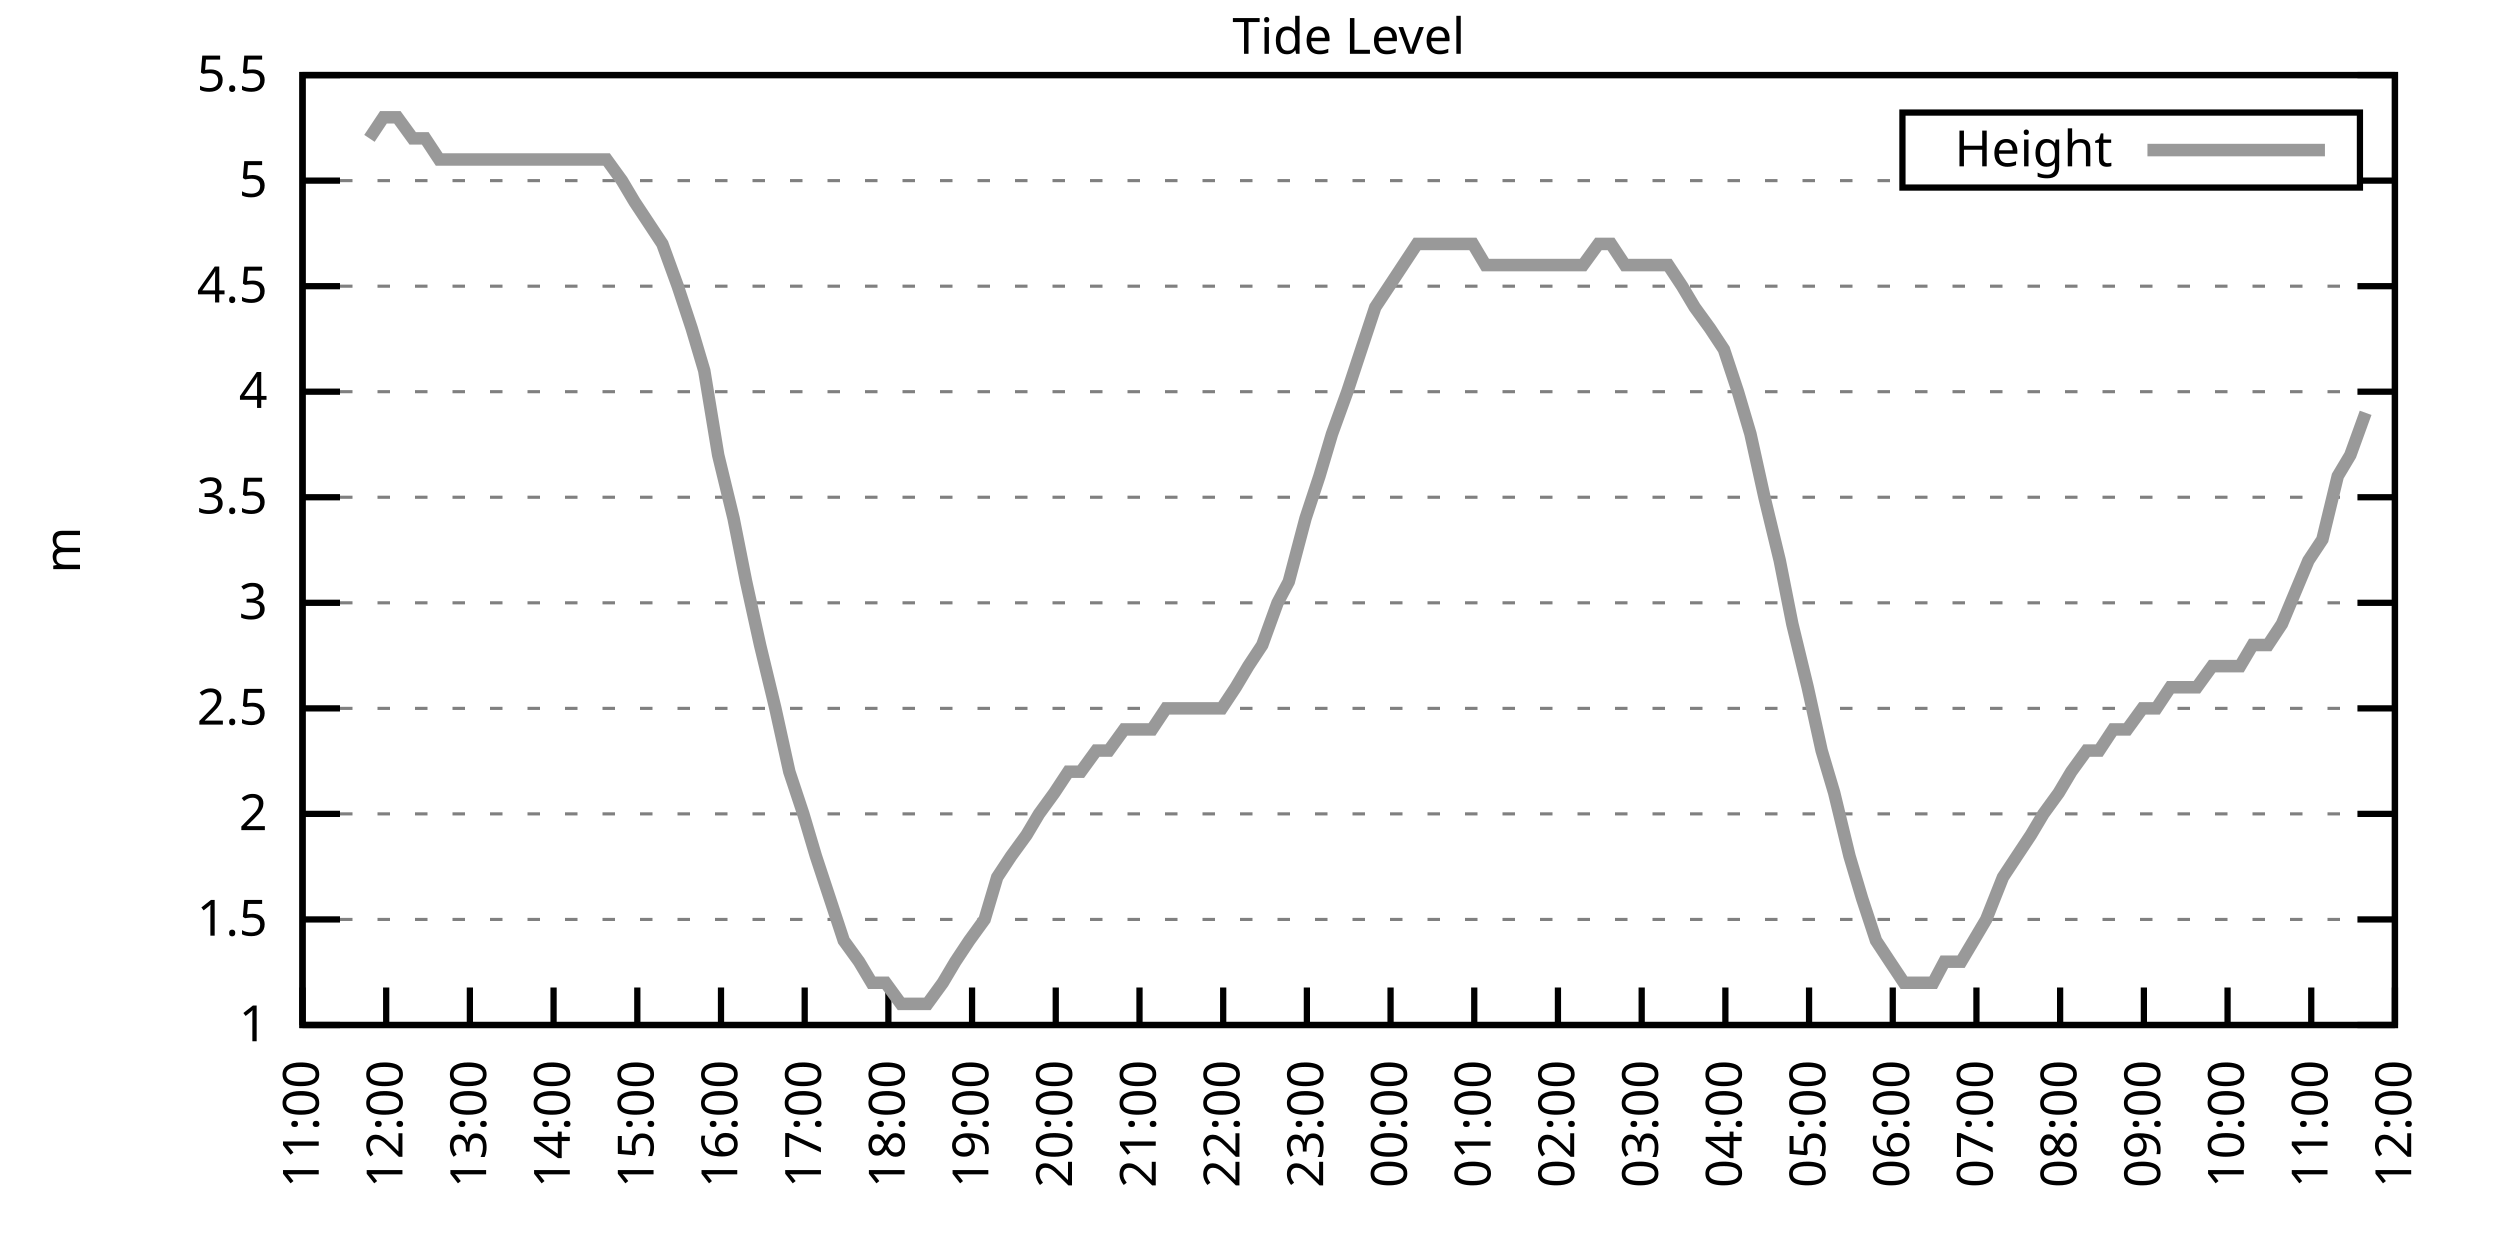
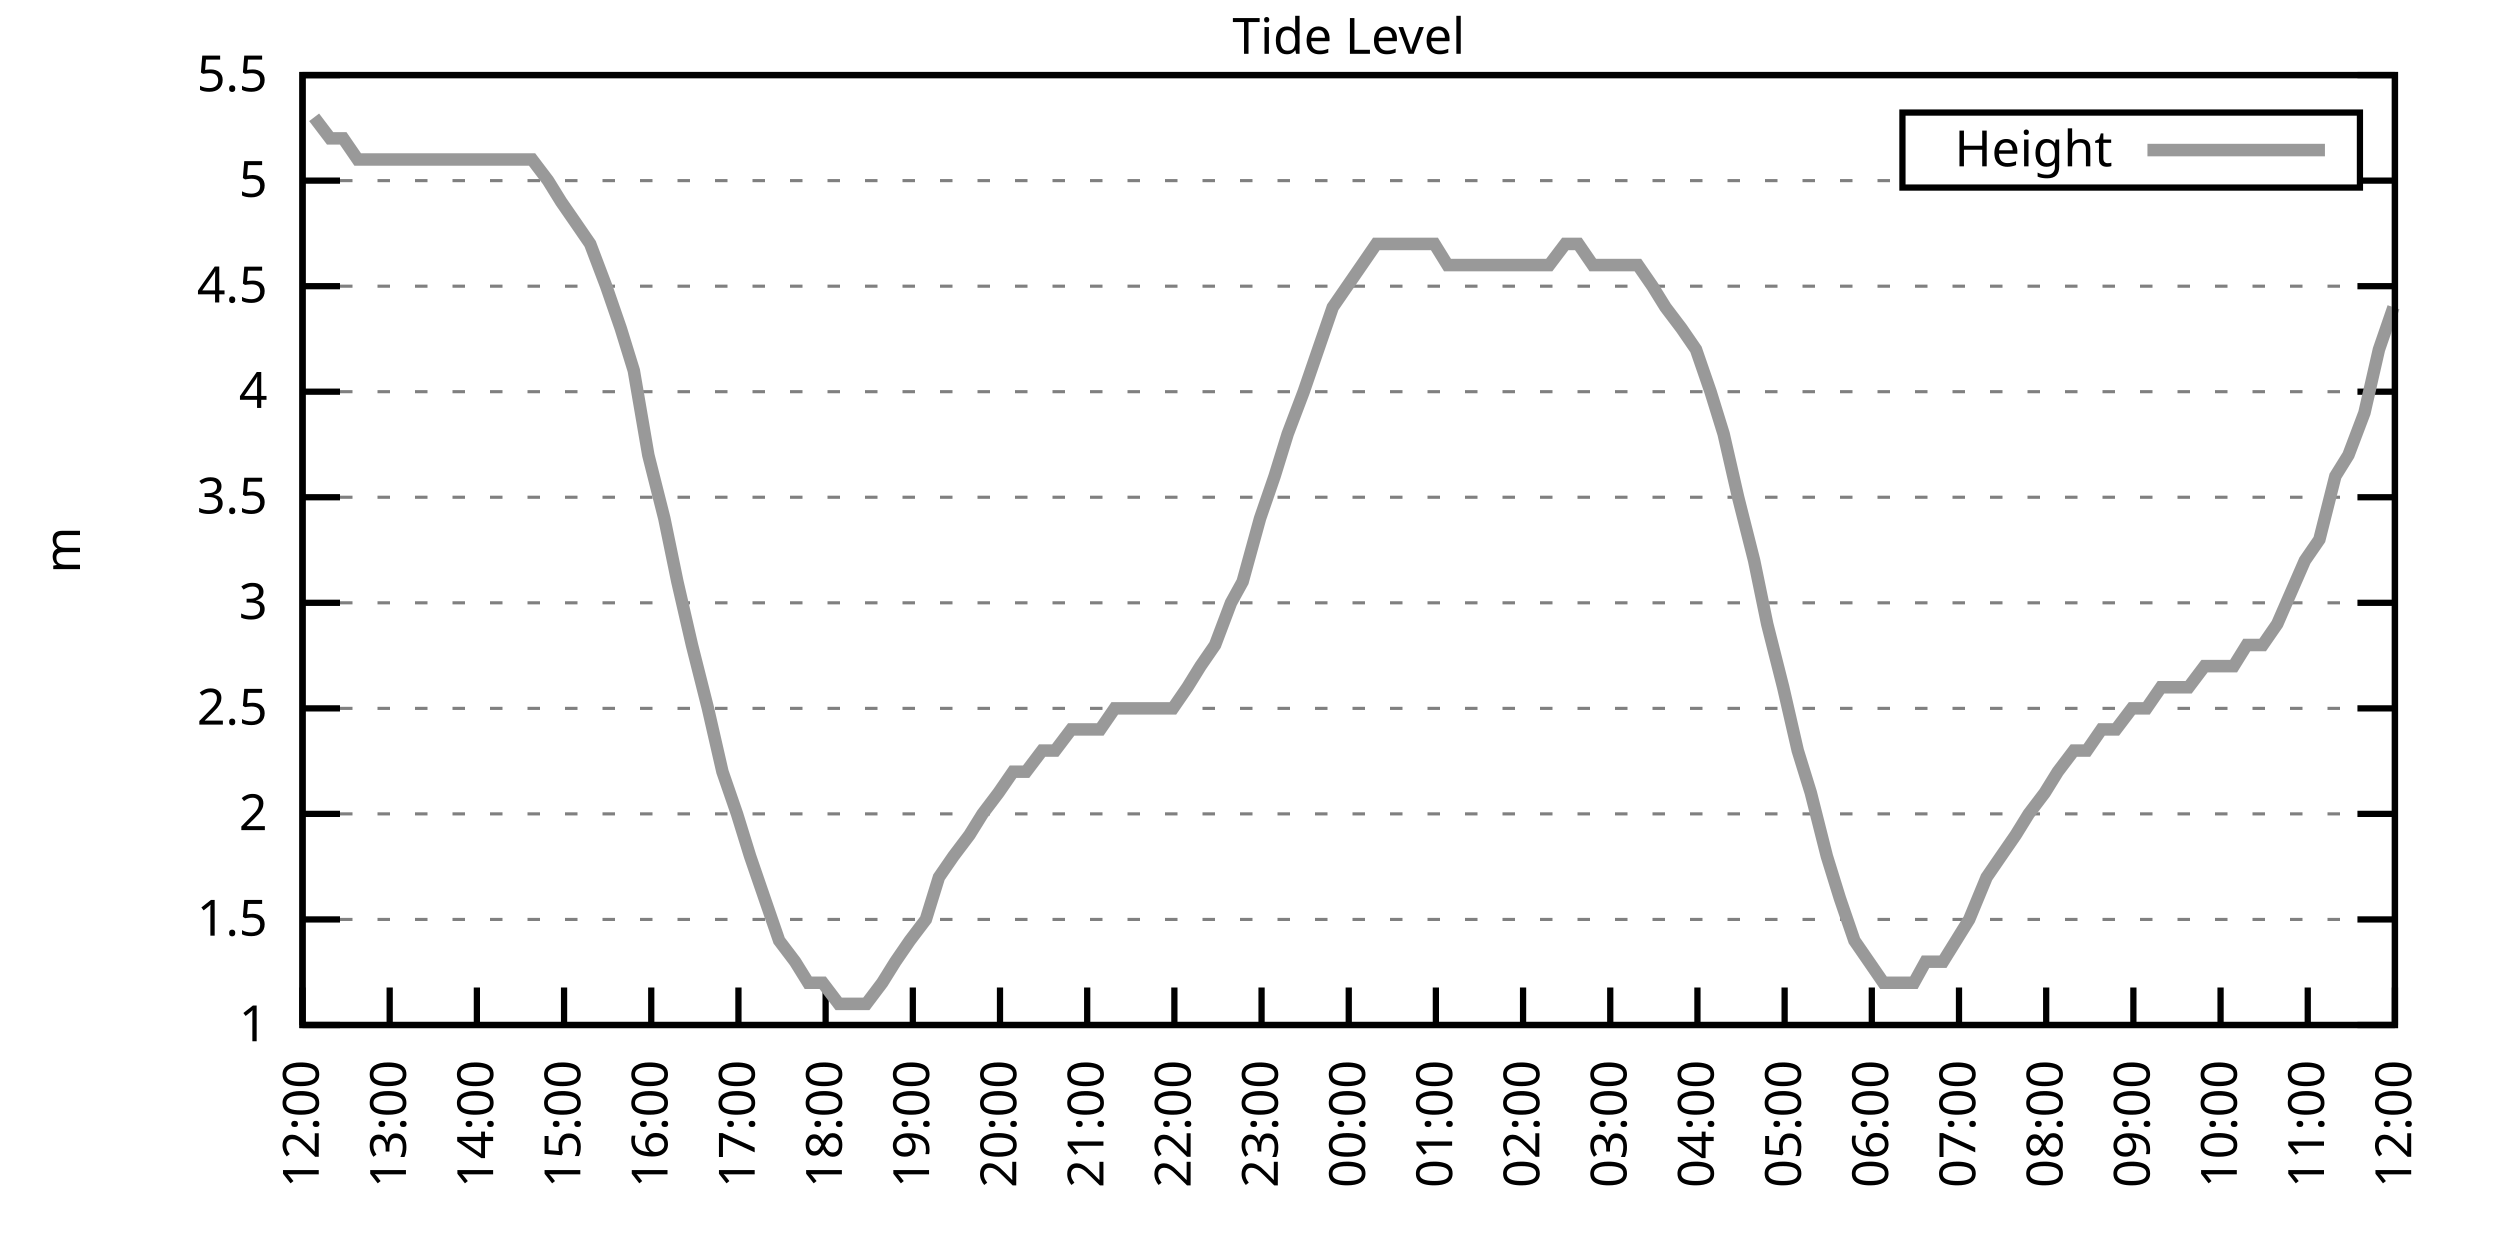
<svg xmlns="http://www.w3.org/2000/svg" xmlns:xlink="http://www.w3.org/1999/xlink" width="400" height="200" viewBox="0 0 400 200">
  <g id="gnuplot_canvas">
    <rect x="0" y="0" width="400" height="200" fill="none" />
    <defs>
      <circle id="gpDot" r="0.5" stroke-width="0.5" stroke="currentColor" />
      <path id="gpPt0" stroke-width="0.333" stroke="currentColor" d="M-1,0 h2 M0,-1 v2" />
      <path id="gpPt1" stroke-width="0.333" stroke="currentColor" d="M-1,-1 L1,1 M1,-1 L-1,1" />
      <path id="gpPt2" stroke-width="0.333" stroke="currentColor" d="M-1,0 L1,0 M0,-1 L0,1 M-1,-1 L1,1 M-1,1 L1,-1" />
      <rect id="gpPt3" stroke-width="0.333" stroke="currentColor" x="-1" y="-1" width="2" height="2" />
      <rect id="gpPt4" stroke-width="0.333" stroke="currentColor" fill="currentColor" x="-1" y="-1" width="2" height="2" />
      <circle id="gpPt5" stroke-width="0.333" stroke="currentColor" cx="0" cy="0" r="1" />
      <use xlink:href="#gpPt5" id="gpPt6" fill="currentColor" stroke="none" />
      <path id="gpPt7" stroke-width="0.333" stroke="currentColor" d="M0,-1.33 L-1.33,0.67 L1.33,0.67 z" />
      <use xlink:href="#gpPt7" id="gpPt8" fill="currentColor" stroke="none" />
      <use xlink:href="#gpPt7" id="gpPt9" stroke="currentColor" transform="rotate(180)" />
      <use xlink:href="#gpPt9" id="gpPt10" fill="currentColor" stroke="none" />
      <use xlink:href="#gpPt3" id="gpPt11" stroke="currentColor" transform="rotate(45)" />
      <use xlink:href="#gpPt11" id="gpPt12" fill="currentColor" stroke="none" />
      <path id="gpPt13" stroke-width="0.333" stroke="currentColor" d="M0,1.330 L1.265,0.411 L0.782,-1.067 L-0.782,-1.076 L-1.265,0.411 z" />
      <use xlink:href="#gpPt13" id="gpPt14" fill="currentColor" stroke="none" />
      <filter id="textbox" filterUnits="objectBoundingBox" x="0" y="0" height="1" width="1">
        <feFlood flood-color="white" flood-opacity="1" result="bgnd" />
        <feComposite in="SourceGraphic" in2="bgnd" operator="atop" />
      </filter>
      <filter id="greybox" filterUnits="objectBoundingBox" x="0" y="0" height="1" width="1">
        <feFlood flood-color="lightgrey" flood-opacity="1" result="grey" />
        <feComposite in="SourceGraphic" in2="grey" operator="atop" />
      </filter>
    </defs>
    <g fill="none" color="white" stroke="currentColor" stroke-width="1.00" stroke-linecap="butt" stroke-linejoin="miter">
</g>
    <g fill="none" color="black" stroke="currentColor" stroke-width="1.00" stroke-linecap="butt" stroke-linejoin="miter">
      <g stroke="none" shape-rendering="crispEdges">
        <polygon fill="rgb(255, 255, 255)" points="48.40,164.00 383.18,164.00 383.18,12.02 48.40,12.02 " />
      </g>
    </g>
    <g fill="none" color="black" stroke="currentColor" stroke-width="1.00" stroke-linecap="butt" stroke-linejoin="miter">
</g>
    <g fill="none" color="black" stroke="black" stroke-width="0.50" stroke-linecap="butt" stroke-linejoin="miter">
</g>
    <g fill="none" color="gray" stroke="currentColor" stroke-width="0.50" stroke-linecap="butt" stroke-linejoin="miter">
      <path stroke="gray" stroke-dasharray="2,4" class="gridline" d="M48.40,164.00 L383.19,164.00  " />
    </g>
    <g fill="none" color="gray" stroke="gray" stroke-width="1.00" stroke-linecap="butt" stroke-linejoin="miter">
</g>
    <g fill="none" color="black" stroke="currentColor" stroke-width="1.00" stroke-linecap="butt" stroke-linejoin="miter">
      <path stroke="black" d="M48.40,164.00 L54.40,164.00 M383.19,164.00 L377.19,164.00  " />
      <g transform="translate(42.80,166.60)" stroke="none" fill="black" font-family="Sans" font-size="8.00" text-anchor="end">
        <text>
          <tspan font-family="Sans"> 1</tspan>
        </text>
      </g>
    </g>
    <g fill="none" color="black" stroke="currentColor" stroke-width="1.00" stroke-linecap="butt" stroke-linejoin="miter">
</g>
    <g fill="none" color="black" stroke="black" stroke-width="0.50" stroke-linecap="butt" stroke-linejoin="miter">
</g>
    <g fill="none" color="gray" stroke="currentColor" stroke-width="0.50" stroke-linecap="butt" stroke-linejoin="miter">
      <path stroke="gray" stroke-dasharray="2,4" class="gridline" d="M48.40,147.11 L383.19,147.11  " />
    </g>
    <g fill="none" color="gray" stroke="gray" stroke-width="1.00" stroke-linecap="butt" stroke-linejoin="miter">
</g>
    <g fill="none" color="black" stroke="currentColor" stroke-width="1.00" stroke-linecap="butt" stroke-linejoin="miter">
      <path stroke="black" d="M48.40,147.11 L54.40,147.11 M383.19,147.11 L377.19,147.11  " />
      <g transform="translate(42.80,149.71)" stroke="none" fill="black" font-family="Sans" font-size="8.00" text-anchor="end">
        <text>
          <tspan font-family="Sans"> 1.5</tspan>
        </text>
      </g>
    </g>
    <g fill="none" color="black" stroke="currentColor" stroke-width="1.00" stroke-linecap="butt" stroke-linejoin="miter">
</g>
    <g fill="none" color="black" stroke="black" stroke-width="0.50" stroke-linecap="butt" stroke-linejoin="miter">
</g>
    <g fill="none" color="gray" stroke="currentColor" stroke-width="0.50" stroke-linecap="butt" stroke-linejoin="miter">
      <path stroke="gray" stroke-dasharray="2,4" class="gridline" d="M48.40,130.22 L383.19,130.22  " />
    </g>
    <g fill="none" color="gray" stroke="gray" stroke-width="1.00" stroke-linecap="butt" stroke-linejoin="miter">
</g>
    <g fill="none" color="black" stroke="currentColor" stroke-width="1.00" stroke-linecap="butt" stroke-linejoin="miter">
      <path stroke="black" d="M48.40,130.22 L54.40,130.22 M383.19,130.22 L377.19,130.22  " />
      <g transform="translate(42.80,132.82)" stroke="none" fill="black" font-family="Sans" font-size="8.00" text-anchor="end">
        <text>
          <tspan font-family="Sans"> 2</tspan>
        </text>
      </g>
    </g>
    <g fill="none" color="black" stroke="currentColor" stroke-width="1.00" stroke-linecap="butt" stroke-linejoin="miter">
</g>
    <g fill="none" color="black" stroke="black" stroke-width="0.50" stroke-linecap="butt" stroke-linejoin="miter">
</g>
    <g fill="none" color="gray" stroke="currentColor" stroke-width="0.50" stroke-linecap="butt" stroke-linejoin="miter">
      <path stroke="gray" stroke-dasharray="2,4" class="gridline" d="M48.40,113.34 L383.19,113.34  " />
    </g>
    <g fill="none" color="gray" stroke="gray" stroke-width="1.00" stroke-linecap="butt" stroke-linejoin="miter">
</g>
    <g fill="none" color="black" stroke="currentColor" stroke-width="1.00" stroke-linecap="butt" stroke-linejoin="miter">
      <path stroke="black" d="M48.40,113.34 L54.40,113.34 M383.19,113.34 L377.19,113.34  " />
      <g transform="translate(42.80,115.94)" stroke="none" fill="black" font-family="Sans" font-size="8.00" text-anchor="end">
        <text>
          <tspan font-family="Sans"> 2.5</tspan>
        </text>
      </g>
    </g>
    <g fill="none" color="black" stroke="currentColor" stroke-width="1.00" stroke-linecap="butt" stroke-linejoin="miter">
</g>
    <g fill="none" color="black" stroke="black" stroke-width="0.50" stroke-linecap="butt" stroke-linejoin="miter">
</g>
    <g fill="none" color="gray" stroke="currentColor" stroke-width="0.50" stroke-linecap="butt" stroke-linejoin="miter">
      <path stroke="gray" stroke-dasharray="2,4" class="gridline" d="M48.40,96.45 L383.19,96.45  " />
    </g>
    <g fill="none" color="gray" stroke="gray" stroke-width="1.00" stroke-linecap="butt" stroke-linejoin="miter">
</g>
    <g fill="none" color="black" stroke="currentColor" stroke-width="1.00" stroke-linecap="butt" stroke-linejoin="miter">
      <path stroke="black" d="M48.40,96.45 L54.40,96.45 M383.19,96.45 L377.19,96.45  " />
      <g transform="translate(42.80,99.05)" stroke="none" fill="black" font-family="Sans" font-size="8.00" text-anchor="end">
        <text>
          <tspan font-family="Sans"> 3</tspan>
        </text>
      </g>
    </g>
    <g fill="none" color="black" stroke="currentColor" stroke-width="1.00" stroke-linecap="butt" stroke-linejoin="miter">
</g>
    <g fill="none" color="black" stroke="black" stroke-width="0.50" stroke-linecap="butt" stroke-linejoin="miter">
</g>
    <g fill="none" color="gray" stroke="currentColor" stroke-width="0.50" stroke-linecap="butt" stroke-linejoin="miter">
      <path stroke="gray" stroke-dasharray="2,4" class="gridline" d="M48.40,79.56 L383.19,79.56  " />
    </g>
    <g fill="none" color="gray" stroke="gray" stroke-width="1.00" stroke-linecap="butt" stroke-linejoin="miter">
</g>
    <g fill="none" color="black" stroke="currentColor" stroke-width="1.00" stroke-linecap="butt" stroke-linejoin="miter">
      <path stroke="black" d="M48.40,79.56 L54.40,79.56 M383.19,79.56 L377.19,79.56  " />
      <g transform="translate(42.80,82.16)" stroke="none" fill="black" font-family="Sans" font-size="8.00" text-anchor="end">
        <text>
          <tspan font-family="Sans"> 3.5</tspan>
        </text>
      </g>
    </g>
    <g fill="none" color="black" stroke="currentColor" stroke-width="1.00" stroke-linecap="butt" stroke-linejoin="miter">
</g>
    <g fill="none" color="black" stroke="black" stroke-width="0.50" stroke-linecap="butt" stroke-linejoin="miter">
</g>
    <g fill="none" color="gray" stroke="currentColor" stroke-width="0.50" stroke-linecap="butt" stroke-linejoin="miter">
      <path stroke="gray" stroke-dasharray="2,4" class="gridline" d="M48.40,62.67 L383.19,62.67  " />
    </g>
    <g fill="none" color="gray" stroke="gray" stroke-width="1.00" stroke-linecap="butt" stroke-linejoin="miter">
</g>
    <g fill="none" color="black" stroke="currentColor" stroke-width="1.00" stroke-linecap="butt" stroke-linejoin="miter">
      <path stroke="black" d="M48.40,62.67 L54.40,62.67 M383.19,62.67 L377.19,62.67  " />
      <g transform="translate(42.80,65.27)" stroke="none" fill="black" font-family="Sans" font-size="8.00" text-anchor="end">
        <text>
          <tspan font-family="Sans"> 4</tspan>
        </text>
      </g>
    </g>
    <g fill="none" color="black" stroke="currentColor" stroke-width="1.00" stroke-linecap="butt" stroke-linejoin="miter">
</g>
    <g fill="none" color="black" stroke="black" stroke-width="0.50" stroke-linecap="butt" stroke-linejoin="miter">
</g>
    <g fill="none" color="gray" stroke="currentColor" stroke-width="0.50" stroke-linecap="butt" stroke-linejoin="miter">
      <path stroke="gray" stroke-dasharray="2,4" class="gridline" d="M48.40,45.79 L383.19,45.79  " />
    </g>
    <g fill="none" color="gray" stroke="gray" stroke-width="1.00" stroke-linecap="butt" stroke-linejoin="miter">
</g>
    <g fill="none" color="black" stroke="currentColor" stroke-width="1.00" stroke-linecap="butt" stroke-linejoin="miter">
      <path stroke="black" d="M48.40,45.79 L54.40,45.79 M383.19,45.79 L377.19,45.79  " />
      <g transform="translate(42.80,48.39)" stroke="none" fill="black" font-family="Sans" font-size="8.00" text-anchor="end">
        <text>
          <tspan font-family="Sans"> 4.5</tspan>
        </text>
      </g>
    </g>
    <g fill="none" color="black" stroke="currentColor" stroke-width="1.00" stroke-linecap="butt" stroke-linejoin="miter">
</g>
    <g fill="none" color="black" stroke="black" stroke-width="0.50" stroke-linecap="butt" stroke-linejoin="miter">
</g>
    <g fill="none" color="gray" stroke="currentColor" stroke-width="0.50" stroke-linecap="butt" stroke-linejoin="miter">
      <path stroke="gray" stroke-dasharray="2,4" class="gridline" d="M48.40,28.90 L304.39,28.90 M377.59,28.90 L383.19,28.90  " />
    </g>
    <g fill="none" color="gray" stroke="gray" stroke-width="1.00" stroke-linecap="butt" stroke-linejoin="miter">
</g>
    <g fill="none" color="black" stroke="currentColor" stroke-width="1.00" stroke-linecap="butt" stroke-linejoin="miter">
      <path stroke="black" d="M48.40,28.90 L54.40,28.90 M383.19,28.90 L377.19,28.90  " />
      <g transform="translate(42.80,31.50)" stroke="none" fill="black" font-family="Sans" font-size="8.00" text-anchor="end">
        <text>
          <tspan font-family="Sans"> 5</tspan>
        </text>
      </g>
    </g>
    <g fill="none" color="black" stroke="currentColor" stroke-width="1.00" stroke-linecap="butt" stroke-linejoin="miter">
</g>
    <g fill="none" color="black" stroke="black" stroke-width="0.50" stroke-linecap="butt" stroke-linejoin="miter">
</g>
    <g fill="none" color="gray" stroke="currentColor" stroke-width="0.50" stroke-linecap="butt" stroke-linejoin="miter">
      <path stroke="gray" stroke-dasharray="2,4" class="gridline" d="M48.40,12.01 L383.19,12.01  " />
    </g>
    <g fill="none" color="gray" stroke="gray" stroke-width="1.00" stroke-linecap="butt" stroke-linejoin="miter">
</g>
    <g fill="none" color="black" stroke="currentColor" stroke-width="1.00" stroke-linecap="butt" stroke-linejoin="miter">
      <path stroke="black" d="M48.40,12.01 L54.40,12.01 M383.19,12.01 L377.19,12.01  " />
      <g transform="translate(42.80,14.61)" stroke="none" fill="black" font-family="Sans" font-size="8.00" text-anchor="end">
        <text>
          <tspan font-family="Sans"> 5.5</tspan>
        </text>
      </g>
    </g>
    <g fill="none" color="black" stroke="currentColor" stroke-width="1.00" stroke-linecap="butt" stroke-linejoin="miter">
      <path stroke="black" d="M48.40,164.00 L48.40,158.00  " />
      <g transform="translate(51.00,169.60) rotate(270.00)" stroke="none" fill="black" font-family="Sans" font-size="8.00" text-anchor="end">
        <text>
-           <tspan font-family="Sans">11:00</tspan>
-         </text>
-       </g>
-     </g>
-     <g fill="none" color="black" stroke="currentColor" stroke-width="1.00" stroke-linecap="butt" stroke-linejoin="miter">
-       <path stroke="black" d="M61.79,164.00 L61.79,158.00  " />
-       <g transform="translate(64.39,169.60) rotate(270.00)" stroke="none" fill="black" font-family="Sans" font-size="8.00" text-anchor="end">
-         <text>
          <tspan font-family="Sans">12:00</tspan>
        </text>
      </g>
    </g>
    <g fill="none" color="black" stroke="currentColor" stroke-width="1.00" stroke-linecap="butt" stroke-linejoin="miter">
-       <path stroke="black" d="M75.18,164.00 L75.18,158.00  " />
-       <g transform="translate(77.78,169.60) rotate(270.00)" stroke="none" fill="black" font-family="Sans" font-size="8.00" text-anchor="end">
+       <path stroke="black" d="M62.35,164.00 L62.35,158.00  " />
+       <g transform="translate(64.95,169.60) rotate(270.00)" stroke="none" fill="black" font-family="Sans" font-size="8.00" text-anchor="end">
        <text>
          <tspan font-family="Sans">13:00</tspan>
        </text>
      </g>
    </g>
    <g fill="none" color="black" stroke="currentColor" stroke-width="1.00" stroke-linecap="butt" stroke-linejoin="miter">
-       <path stroke="black" d="M88.57,164.00 L88.57,158.00  " />
-       <g transform="translate(91.17,169.60) rotate(270.00)" stroke="none" fill="black" font-family="Sans" font-size="8.00" text-anchor="end">
+       <path stroke="black" d="M76.30,164.00 L76.30,158.00  " />
+       <g transform="translate(78.90,169.60) rotate(270.00)" stroke="none" fill="black" font-family="Sans" font-size="8.00" text-anchor="end">
        <text>
          <tspan font-family="Sans">14:00</tspan>
        </text>
      </g>
    </g>
    <g fill="none" color="black" stroke="currentColor" stroke-width="1.00" stroke-linecap="butt" stroke-linejoin="miter">
-       <path stroke="black" d="M101.97,164.00 L101.97,158.00  " />
-       <g transform="translate(104.57,169.60) rotate(270.00)" stroke="none" fill="black" font-family="Sans" font-size="8.00" text-anchor="end">
+       <path stroke="black" d="M90.25,164.00 L90.25,158.00  " />
+       <g transform="translate(92.85,169.60) rotate(270.00)" stroke="none" fill="black" font-family="Sans" font-size="8.00" text-anchor="end">
        <text>
          <tspan font-family="Sans">15:00</tspan>
        </text>
      </g>
    </g>
    <g fill="none" color="black" stroke="currentColor" stroke-width="1.00" stroke-linecap="butt" stroke-linejoin="miter">
-       <path stroke="black" d="M115.36,164.00 L115.36,158.00  " />
-       <g transform="translate(117.96,169.60) rotate(270.00)" stroke="none" fill="black" font-family="Sans" font-size="8.00" text-anchor="end">
+       <path stroke="black" d="M104.20,164.00 L104.20,158.00  " />
+       <g transform="translate(106.80,169.60) rotate(270.00)" stroke="none" fill="black" font-family="Sans" font-size="8.00" text-anchor="end">
        <text>
          <tspan font-family="Sans">16:00</tspan>
        </text>
      </g>
    </g>
    <g fill="none" color="black" stroke="currentColor" stroke-width="1.00" stroke-linecap="butt" stroke-linejoin="miter">
-       <path stroke="black" d="M128.75,164.00 L128.75,158.00  " />
-       <g transform="translate(131.35,169.60) rotate(270.00)" stroke="none" fill="black" font-family="Sans" font-size="8.00" text-anchor="end">
+       <path stroke="black" d="M118.15,164.00 L118.15,158.00  " />
+       <g transform="translate(120.75,169.60) rotate(270.00)" stroke="none" fill="black" font-family="Sans" font-size="8.00" text-anchor="end">
        <text>
          <tspan font-family="Sans">17:00</tspan>
        </text>
      </g>
    </g>
    <g fill="none" color="black" stroke="currentColor" stroke-width="1.00" stroke-linecap="butt" stroke-linejoin="miter">
-       <path stroke="black" d="M142.14,164.00 L142.14,158.00  " />
-       <g transform="translate(144.74,169.60) rotate(270.00)" stroke="none" fill="black" font-family="Sans" font-size="8.00" text-anchor="end">
+       <path stroke="black" d="M132.10,164.00 L132.10,158.00  " />
+       <g transform="translate(134.70,169.60) rotate(270.00)" stroke="none" fill="black" font-family="Sans" font-size="8.00" text-anchor="end">
        <text>
          <tspan font-family="Sans">18:00</tspan>
        </text>
      </g>
    </g>
    <g fill="none" color="black" stroke="currentColor" stroke-width="1.00" stroke-linecap="butt" stroke-linejoin="miter">
-       <path stroke="black" d="M155.53,164.00 L155.53,158.00  " />
-       <g transform="translate(158.13,169.60) rotate(270.00)" stroke="none" fill="black" font-family="Sans" font-size="8.00" text-anchor="end">
+       <path stroke="black" d="M146.05,164.00 L146.05,158.00  " />
+       <g transform="translate(148.65,169.60) rotate(270.00)" stroke="none" fill="black" font-family="Sans" font-size="8.00" text-anchor="end">
        <text>
          <tspan font-family="Sans">19:00</tspan>
        </text>
      </g>
    </g>
    <g fill="none" color="black" stroke="currentColor" stroke-width="1.00" stroke-linecap="butt" stroke-linejoin="miter">
-       <path stroke="black" d="M168.92,164.00 L168.92,158.00  " />
-       <g transform="translate(171.52,169.60) rotate(270.00)" stroke="none" fill="black" font-family="Sans" font-size="8.00" text-anchor="end">
+       <path stroke="black" d="M160.00,164.00 L160.00,158.00  " />
+       <g transform="translate(162.60,169.60) rotate(270.00)" stroke="none" fill="black" font-family="Sans" font-size="8.00" text-anchor="end">
        <text>
          <tspan font-family="Sans">20:00</tspan>
        </text>
      </g>
    </g>
    <g fill="none" color="black" stroke="currentColor" stroke-width="1.00" stroke-linecap="butt" stroke-linejoin="miter">
-       <path stroke="black" d="M182.32,164.00 L182.32,158.00  " />
-       <g transform="translate(184.92,169.60) rotate(270.00)" stroke="none" fill="black" font-family="Sans" font-size="8.00" text-anchor="end">
+       <path stroke="black" d="M173.95,164.00 L173.95,158.00  " />
+       <g transform="translate(176.55,169.60) rotate(270.00)" stroke="none" fill="black" font-family="Sans" font-size="8.00" text-anchor="end">
        <text>
          <tspan font-family="Sans">21:00</tspan>
        </text>
      </g>
    </g>
    <g fill="none" color="black" stroke="currentColor" stroke-width="1.00" stroke-linecap="butt" stroke-linejoin="miter">
-       <path stroke="black" d="M195.71,164.00 L195.71,158.00  " />
-       <g transform="translate(198.31,169.60) rotate(270.00)" stroke="none" fill="black" font-family="Sans" font-size="8.00" text-anchor="end">
+       <path stroke="black" d="M187.90,164.00 L187.90,158.00  " />
+       <g transform="translate(190.50,169.60) rotate(270.00)" stroke="none" fill="black" font-family="Sans" font-size="8.00" text-anchor="end">
        <text>
          <tspan font-family="Sans">22:00</tspan>
        </text>
      </g>
    </g>
    <g fill="none" color="black" stroke="currentColor" stroke-width="1.00" stroke-linecap="butt" stroke-linejoin="miter">
-       <path stroke="black" d="M209.10,164.00 L209.10,158.00  " />
-       <g transform="translate(211.70,169.60) rotate(270.00)" stroke="none" fill="black" font-family="Sans" font-size="8.00" text-anchor="end">
+       <path stroke="black" d="M201.85,164.00 L201.85,158.00  " />
+       <g transform="translate(204.45,169.60) rotate(270.00)" stroke="none" fill="black" font-family="Sans" font-size="8.00" text-anchor="end">
        <text>
          <tspan font-family="Sans">23:00</tspan>
        </text>
      </g>
    </g>
    <g fill="none" color="black" stroke="currentColor" stroke-width="1.00" stroke-linecap="butt" stroke-linejoin="miter">
-       <path stroke="black" d="M222.49,164.00 L222.49,158.00  " />
-       <g transform="translate(225.09,169.60) rotate(270.00)" stroke="none" fill="black" font-family="Sans" font-size="8.00" text-anchor="end">
+       <path stroke="black" d="M215.80,164.00 L215.80,158.00  " />
+       <g transform="translate(218.40,169.60) rotate(270.00)" stroke="none" fill="black" font-family="Sans" font-size="8.00" text-anchor="end">
        <text>
          <tspan font-family="Sans">00:00</tspan>
        </text>
      </g>
    </g>
    <g fill="none" color="black" stroke="currentColor" stroke-width="1.00" stroke-linecap="butt" stroke-linejoin="miter">
-       <path stroke="black" d="M235.88,164.00 L235.88,158.00  " />
-       <g transform="translate(238.48,169.60) rotate(270.00)" stroke="none" fill="black" font-family="Sans" font-size="8.00" text-anchor="end">
+       <path stroke="black" d="M229.74,164.00 L229.74,158.00  " />
+       <g transform="translate(232.34,169.60) rotate(270.00)" stroke="none" fill="black" font-family="Sans" font-size="8.00" text-anchor="end">
        <text>
          <tspan font-family="Sans">01:00</tspan>
        </text>
      </g>
    </g>
    <g fill="none" color="black" stroke="currentColor" stroke-width="1.00" stroke-linecap="butt" stroke-linejoin="miter">
-       <path stroke="black" d="M249.27,164.00 L249.27,158.00  " />
-       <g transform="translate(251.87,169.60) rotate(270.00)" stroke="none" fill="black" font-family="Sans" font-size="8.00" text-anchor="end">
+       <path stroke="black" d="M243.69,164.00 L243.69,158.00  " />
+       <g transform="translate(246.29,169.60) rotate(270.00)" stroke="none" fill="black" font-family="Sans" font-size="8.00" text-anchor="end">
        <text>
          <tspan font-family="Sans">02:00</tspan>
        </text>
      </g>
    </g>
    <g fill="none" color="black" stroke="currentColor" stroke-width="1.00" stroke-linecap="butt" stroke-linejoin="miter">
-       <path stroke="black" d="M262.67,164.00 L262.67,158.00  " />
-       <g transform="translate(265.27,169.60) rotate(270.00)" stroke="none" fill="black" font-family="Sans" font-size="8.00" text-anchor="end">
+       <path stroke="black" d="M257.64,164.00 L257.64,158.00  " />
+       <g transform="translate(260.24,169.60) rotate(270.00)" stroke="none" fill="black" font-family="Sans" font-size="8.00" text-anchor="end">
        <text>
          <tspan font-family="Sans">03:00</tspan>
        </text>
      </g>
    </g>
    <g fill="none" color="black" stroke="currentColor" stroke-width="1.00" stroke-linecap="butt" stroke-linejoin="miter">
-       <path stroke="black" d="M276.06,164.00 L276.06,158.00  " />
-       <g transform="translate(278.66,169.60) rotate(270.00)" stroke="none" fill="black" font-family="Sans" font-size="8.00" text-anchor="end">
+       <path stroke="black" d="M271.59,164.00 L271.59,158.00  " />
+       <g transform="translate(274.19,169.60) rotate(270.00)" stroke="none" fill="black" font-family="Sans" font-size="8.00" text-anchor="end">
        <text>
          <tspan font-family="Sans">04:00</tspan>
        </text>
      </g>
    </g>
    <g fill="none" color="black" stroke="currentColor" stroke-width="1.00" stroke-linecap="butt" stroke-linejoin="miter">
-       <path stroke="black" d="M289.45,164.00 L289.45,158.00  " />
-       <g transform="translate(292.05,169.60) rotate(270.00)" stroke="none" fill="black" font-family="Sans" font-size="8.00" text-anchor="end">
+       <path stroke="black" d="M285.54,164.00 L285.54,158.00  " />
+       <g transform="translate(288.14,169.60) rotate(270.00)" stroke="none" fill="black" font-family="Sans" font-size="8.00" text-anchor="end">
        <text>
          <tspan font-family="Sans">05:00</tspan>
        </text>
      </g>
    </g>
    <g fill="none" color="black" stroke="currentColor" stroke-width="1.00" stroke-linecap="butt" stroke-linejoin="miter">
-       <path stroke="black" d="M302.84,164.00 L302.84,158.00  " />
-       <g transform="translate(305.44,169.60) rotate(270.00)" stroke="none" fill="black" font-family="Sans" font-size="8.00" text-anchor="end">
+       <path stroke="black" d="M299.49,164.00 L299.49,158.00  " />
+       <g transform="translate(302.09,169.60) rotate(270.00)" stroke="none" fill="black" font-family="Sans" font-size="8.00" text-anchor="end">
        <text>
          <tspan font-family="Sans">06:00</tspan>
        </text>
      </g>
    </g>
    <g fill="none" color="black" stroke="currentColor" stroke-width="1.00" stroke-linecap="butt" stroke-linejoin="miter">
-       <path stroke="black" d="M316.23,164.00 L316.23,158.00  " />
-       <g transform="translate(318.83,169.60) rotate(270.00)" stroke="none" fill="black" font-family="Sans" font-size="8.00" text-anchor="end">
+       <path stroke="black" d="M313.44,164.00 L313.44,158.00  " />
+       <g transform="translate(316.04,169.60) rotate(270.00)" stroke="none" fill="black" font-family="Sans" font-size="8.00" text-anchor="end">
        <text>
          <tspan font-family="Sans">07:00</tspan>
        </text>
      </g>
    </g>
    <g fill="none" color="black" stroke="currentColor" stroke-width="1.00" stroke-linecap="butt" stroke-linejoin="miter">
-       <path stroke="black" d="M329.62,164.00 L329.62,158.00  " />
-       <g transform="translate(332.22,169.60) rotate(270.00)" stroke="none" fill="black" font-family="Sans" font-size="8.00" text-anchor="end">
+       <path stroke="black" d="M327.39,164.00 L327.39,158.00  " />
+       <g transform="translate(329.99,169.60) rotate(270.00)" stroke="none" fill="black" font-family="Sans" font-size="8.00" text-anchor="end">
        <text>
          <tspan font-family="Sans">08:00</tspan>
        </text>
      </g>
    </g>
    <g fill="none" color="black" stroke="currentColor" stroke-width="1.00" stroke-linecap="butt" stroke-linejoin="miter">
-       <path stroke="black" d="M343.02,164.00 L343.02,158.00  " />
-       <g transform="translate(345.62,169.60) rotate(270.00)" stroke="none" fill="black" font-family="Sans" font-size="8.00" text-anchor="end">
+       <path stroke="black" d="M341.34,164.00 L341.34,158.00  " />
+       <g transform="translate(343.94,169.60) rotate(270.00)" stroke="none" fill="black" font-family="Sans" font-size="8.00" text-anchor="end">
        <text>
          <tspan font-family="Sans">09:00</tspan>
        </text>
      </g>
    </g>
    <g fill="none" color="black" stroke="currentColor" stroke-width="1.00" stroke-linecap="butt" stroke-linejoin="miter">
-       <path stroke="black" d="M356.41,164.00 L356.41,158.00  " />
-       <g transform="translate(359.01,169.60) rotate(270.00)" stroke="none" fill="black" font-family="Sans" font-size="8.00" text-anchor="end">
+       <path stroke="black" d="M355.29,164.00 L355.29,158.00  " />
+       <g transform="translate(357.89,169.60) rotate(270.00)" stroke="none" fill="black" font-family="Sans" font-size="8.00" text-anchor="end">
        <text>
          <tspan font-family="Sans">10:00</tspan>
        </text>
      </g>
    </g>
    <g fill="none" color="black" stroke="currentColor" stroke-width="1.00" stroke-linecap="butt" stroke-linejoin="miter">
-       <path stroke="black" d="M369.80,164.00 L369.80,158.00  " />
-       <g transform="translate(372.40,169.60) rotate(270.00)" stroke="none" fill="black" font-family="Sans" font-size="8.00" text-anchor="end">
+       <path stroke="black" d="M369.24,164.00 L369.24,158.00  " />
+       <g transform="translate(371.84,169.60) rotate(270.00)" stroke="none" fill="black" font-family="Sans" font-size="8.00" text-anchor="end">
        <text>
          <tspan font-family="Sans">11:00</tspan>
        </text>
      </g>
    </g>
    <g fill="none" color="black" stroke="currentColor" stroke-width="1.00" stroke-linecap="butt" stroke-linejoin="miter">
      <path stroke="black" d="M383.19,164.00 L383.19,158.00  " />
      <g transform="translate(385.79,169.60) rotate(270.00)" stroke="none" fill="black" font-family="Sans" font-size="8.00" text-anchor="end">
        <text>
          <tspan font-family="Sans">12:00</tspan>
        </text>
      </g>
    </g>
    <g fill="none" color="black" stroke="currentColor" stroke-width="1.00" stroke-linecap="butt" stroke-linejoin="miter">
</g>
    <g fill="none" color="black" stroke="currentColor" stroke-width="1.00" stroke-linecap="butt" stroke-linejoin="miter">
      <path stroke="black" d="M48.40,12.01 L48.40,164.00 L383.19,164.00 L383.19,12.01 L48.40,12.01 Z  " />
    </g>
    <g fill="none" color="black" stroke="currentColor" stroke-width="1.00" stroke-linecap="butt" stroke-linejoin="miter">
</g>
    <g fill="none" color="black" stroke="currentColor" stroke-width="1.00" stroke-linecap="butt" stroke-linejoin="miter">
      <path stroke="black" d="M304.39,30.01 L304.39,18.01 L377.59,18.01 L377.59,30.01 L304.39,30.01 Z  " />
    </g>
    <g id="Tide_level_plot_1">
      <g fill="none" color="white" stroke="black" stroke-width="2.00" stroke-linecap="butt" stroke-linejoin="miter">
</g>
      <g fill="none" color="black" stroke="currentColor" stroke-width="2.00" stroke-linecap="butt" stroke-linejoin="miter">
        <g transform="translate(337.99,26.61)" stroke="none" fill="black" font-family="Sans" font-size="8.00" text-anchor="end">
          <text>
            <tspan font-family="Sans">Height</tspan>
          </text>
        </g>
      </g>
      <g fill="none" color="black" stroke="currentColor" stroke-width="2.00" stroke-linecap="butt" stroke-linejoin="miter">
-         <path stroke="rgb(153, 153, 153)" d="M343.59,24.01 L371.99,24.01 M59.11,22.14 L61.35,18.77 L63.58,18.77 L66.03,22.14 L68.04,22.14 L70.27,25.52   L72.73,25.52 L74.74,25.52 L76.97,25.52 L79.42,25.52 L81.66,25.52 L83.66,25.52 L86.12,25.52 L88.35,25.52   L90.58,25.52 L92.59,25.52 L95.05,25.52 L97.06,25.52 L99.51,28.90 L101.52,32.28 L103.75,35.65 L105.98,39.03   L108.44,45.79 L110.67,52.54 L112.68,59.30 L114.91,72.81 L117.37,82.94 L119.38,93.07 L121.61,103.20 L124.06,113.34   L126.29,123.47 L128.53,130.22 L130.54,136.98 L132.77,143.73 L135.00,150.49 L137.45,153.87 L139.46,157.24 L141.69,157.24   L144.15,160.62 L146.16,160.62 L148.39,160.62 L150.85,157.24 L152.85,153.87 L155.09,150.49 L157.54,147.11 L159.55,140.36   L161.78,136.98 L164.24,133.60 L166.25,130.22 L168.70,126.85 L170.93,123.47 L172.94,123.47 L175.40,120.09 L177.41,120.09   L179.86,116.71 L182.09,116.71 L184.32,116.71 L186.56,113.34 L188.79,113.34 L190.80,113.34 L193.03,113.34 L195.48,113.34   L197.72,109.96 L199.73,106.58 L201.96,103.20 L204.41,96.45 L206.20,93.07 L208.88,82.94 L211.11,76.18 L213.12,69.43   L215.57,62.67 L217.80,55.92 L220.04,49.16 L222.27,45.79 L224.50,42.41 L226.73,39.03 L228.96,39.03 L230.75,39.03   L233.43,39.03 L235.66,39.03 L237.67,42.41 L240.12,42.41 L242.13,42.41 L244.59,42.41 L246.37,42.41 L249.05,42.41   L250.84,42.41 L253.29,42.41 L255.75,39.03 L257.76,39.03 L259.99,42.41 L262.44,42.41 L264.45,42.41 L266.91,42.41   L269.14,45.79 L271.15,49.16 L273.60,52.54 L275.83,55.92 L278.07,62.67 L280.07,69.43 L282.31,79.56 L284.76,89.69   L286.77,99.83 L289.23,109.96 L291.46,120.09 L293.47,126.85 L295.92,136.98 L297.93,143.73 L300.16,150.49 L302.39,153.87   L304.63,157.24 L306.86,157.24 L309.31,157.24 L311.10,153.87 L313.78,153.87 L315.79,150.49 L317.79,147.11 L320.47,140.36   L322.70,136.98 L324.94,133.60 L326.95,130.22 L329.40,126.85 L331.41,123.47 L333.86,120.09 L335.87,120.09 L338.10,116.71   L340.34,116.71 L342.79,113.34 L345.02,113.34 L347.26,109.96 L349.49,109.96 L351.50,109.96 L353.95,106.58 L356.18,106.58   L358.42,106.58 L360.42,103.20 L362.88,103.20 L365.11,99.83 L369.35,89.69 L371.58,86.32 L374.04,76.18 L376.05,72.81   L378.50,66.05  " />
+         <path stroke="rgb(153, 153, 153)" d="M343.59,24.01 L371.99,24.01 M50.26,18.77 L52.82,22.14 L54.91,22.14 L57.23,25.52 L59.79,25.52 L61.88,25.52   L64.21,25.52 L66.77,25.52 L69.09,25.52 L71.18,25.52 L73.74,25.52 L76.07,25.52 L78.39,25.52 L80.48,25.52   L83.04,25.52 L85.13,25.52 L87.69,28.90 L89.78,32.28 L92.11,35.65 L94.43,39.03 L96.99,45.79 L99.32,52.54   L101.41,59.30 L103.73,72.81 L106.29,82.94 L108.38,93.07 L110.71,103.20 L113.27,113.34 L115.59,123.47 L117.92,130.22   L120.01,136.98 L122.33,143.73 L124.66,150.49 L127.22,153.87 L129.31,157.24 L131.63,157.24 L134.19,160.62 L136.28,160.62   L138.61,160.62 L141.16,157.24 L143.26,153.87 L145.58,150.49 L148.14,147.11 L150.23,140.36 L152.56,136.98 L155.11,133.60   L157.21,130.22 L159.76,126.85 L162.09,123.47 L164.18,123.47 L166.74,120.09 L168.83,120.09 L171.39,116.71 L173.71,116.71   L176.04,116.71 L178.36,113.34 L180.69,113.34 L182.78,113.34 L185.11,113.34 L187.66,113.34 L189.99,109.96 L192.08,106.58   L194.41,103.20 L196.96,96.45 L198.82,93.07 L201.61,82.94 L203.94,76.18 L206.03,69.43 L208.59,62.67 L210.91,55.92   L213.24,49.16 L215.56,45.79 L217.89,42.41 L220.21,39.03 L222.54,39.03 L224.40,39.03 L227.19,39.03 L229.51,39.03   L231.60,42.41 L234.16,42.41 L236.25,42.41 L238.81,42.41 L240.67,42.41 L243.46,42.41 L245.32,42.41 L247.88,42.41   L250.44,39.03 L252.53,39.03 L254.85,42.41 L257.41,42.41 L259.50,42.41 L262.06,42.41 L264.39,45.79 L266.48,49.16   L269.04,52.54 L271.36,55.92 L273.69,62.67 L275.78,69.43 L278.10,79.56 L280.66,89.69 L282.75,99.83 L285.31,109.96   L287.64,120.09 L289.73,126.85 L292.29,136.98 L294.38,143.73 L296.70,150.49 L299.03,153.87 L301.35,157.24 L303.68,157.24   L306.23,157.24 L308.09,153.87 L310.88,153.87 L312.98,150.49 L315.07,147.11 L317.86,140.36 L320.18,136.98 L322.51,133.60   L324.60,130.22 L327.16,126.85 L329.25,123.47 L331.81,120.09 L333.90,120.09 L336.23,116.71 L338.55,116.71 L341.11,113.34   L343.43,113.34 L345.76,109.96 L348.08,109.96 L350.18,109.96 L352.73,106.58 L355.06,106.58 L357.38,106.58 L359.48,103.20   L362.03,103.20 L364.36,99.83 L368.78,89.69 L371.10,86.32 L373.66,76.18 L375.75,72.81 L378.31,66.05 L380.63,55.92   L382.96,49.16  " />
      </g>
    </g>
    <g fill="none" color="black" stroke="currentColor" stroke-width="2.00" stroke-linecap="butt" stroke-linejoin="miter">
</g>
    <g fill="none" color="black" stroke="black" stroke-width="1.00" stroke-linecap="butt" stroke-linejoin="miter">
</g>
    <g fill="none" color="black" stroke="currentColor" stroke-width="1.00" stroke-linecap="butt" stroke-linejoin="miter">
      <path stroke="black" d="M48.40,12.01 L48.40,164.00 L383.19,164.00 L383.19,12.01 L48.40,12.01 Z  " />
      <g transform="translate(12.80,88.01) rotate(270.00)" stroke="none" fill="black" font-family="Sans" font-size="8.00" text-anchor="middle">
        <text>
          <tspan font-family="Sans">m</tspan>
        </text>
      </g>
    </g>
    <g fill="none" color="black" stroke="currentColor" stroke-width="1.00" stroke-linecap="butt" stroke-linejoin="miter">
</g>
    <g fill="none" color="black" stroke="currentColor" stroke-width="1.00" stroke-linecap="butt" stroke-linejoin="miter">
      <g transform="translate(215.79,8.61)" stroke="none" fill="black" font-family="Sans" font-size="8.00" text-anchor="middle">
        <text>
          <tspan font-family="Sans">Tide Level</tspan>
        </text>
      </g>
    </g>
    <g fill="none" color="black" stroke="currentColor" stroke-width="1.00" stroke-linecap="butt" stroke-linejoin="miter">
</g>
  </g>
</svg>
